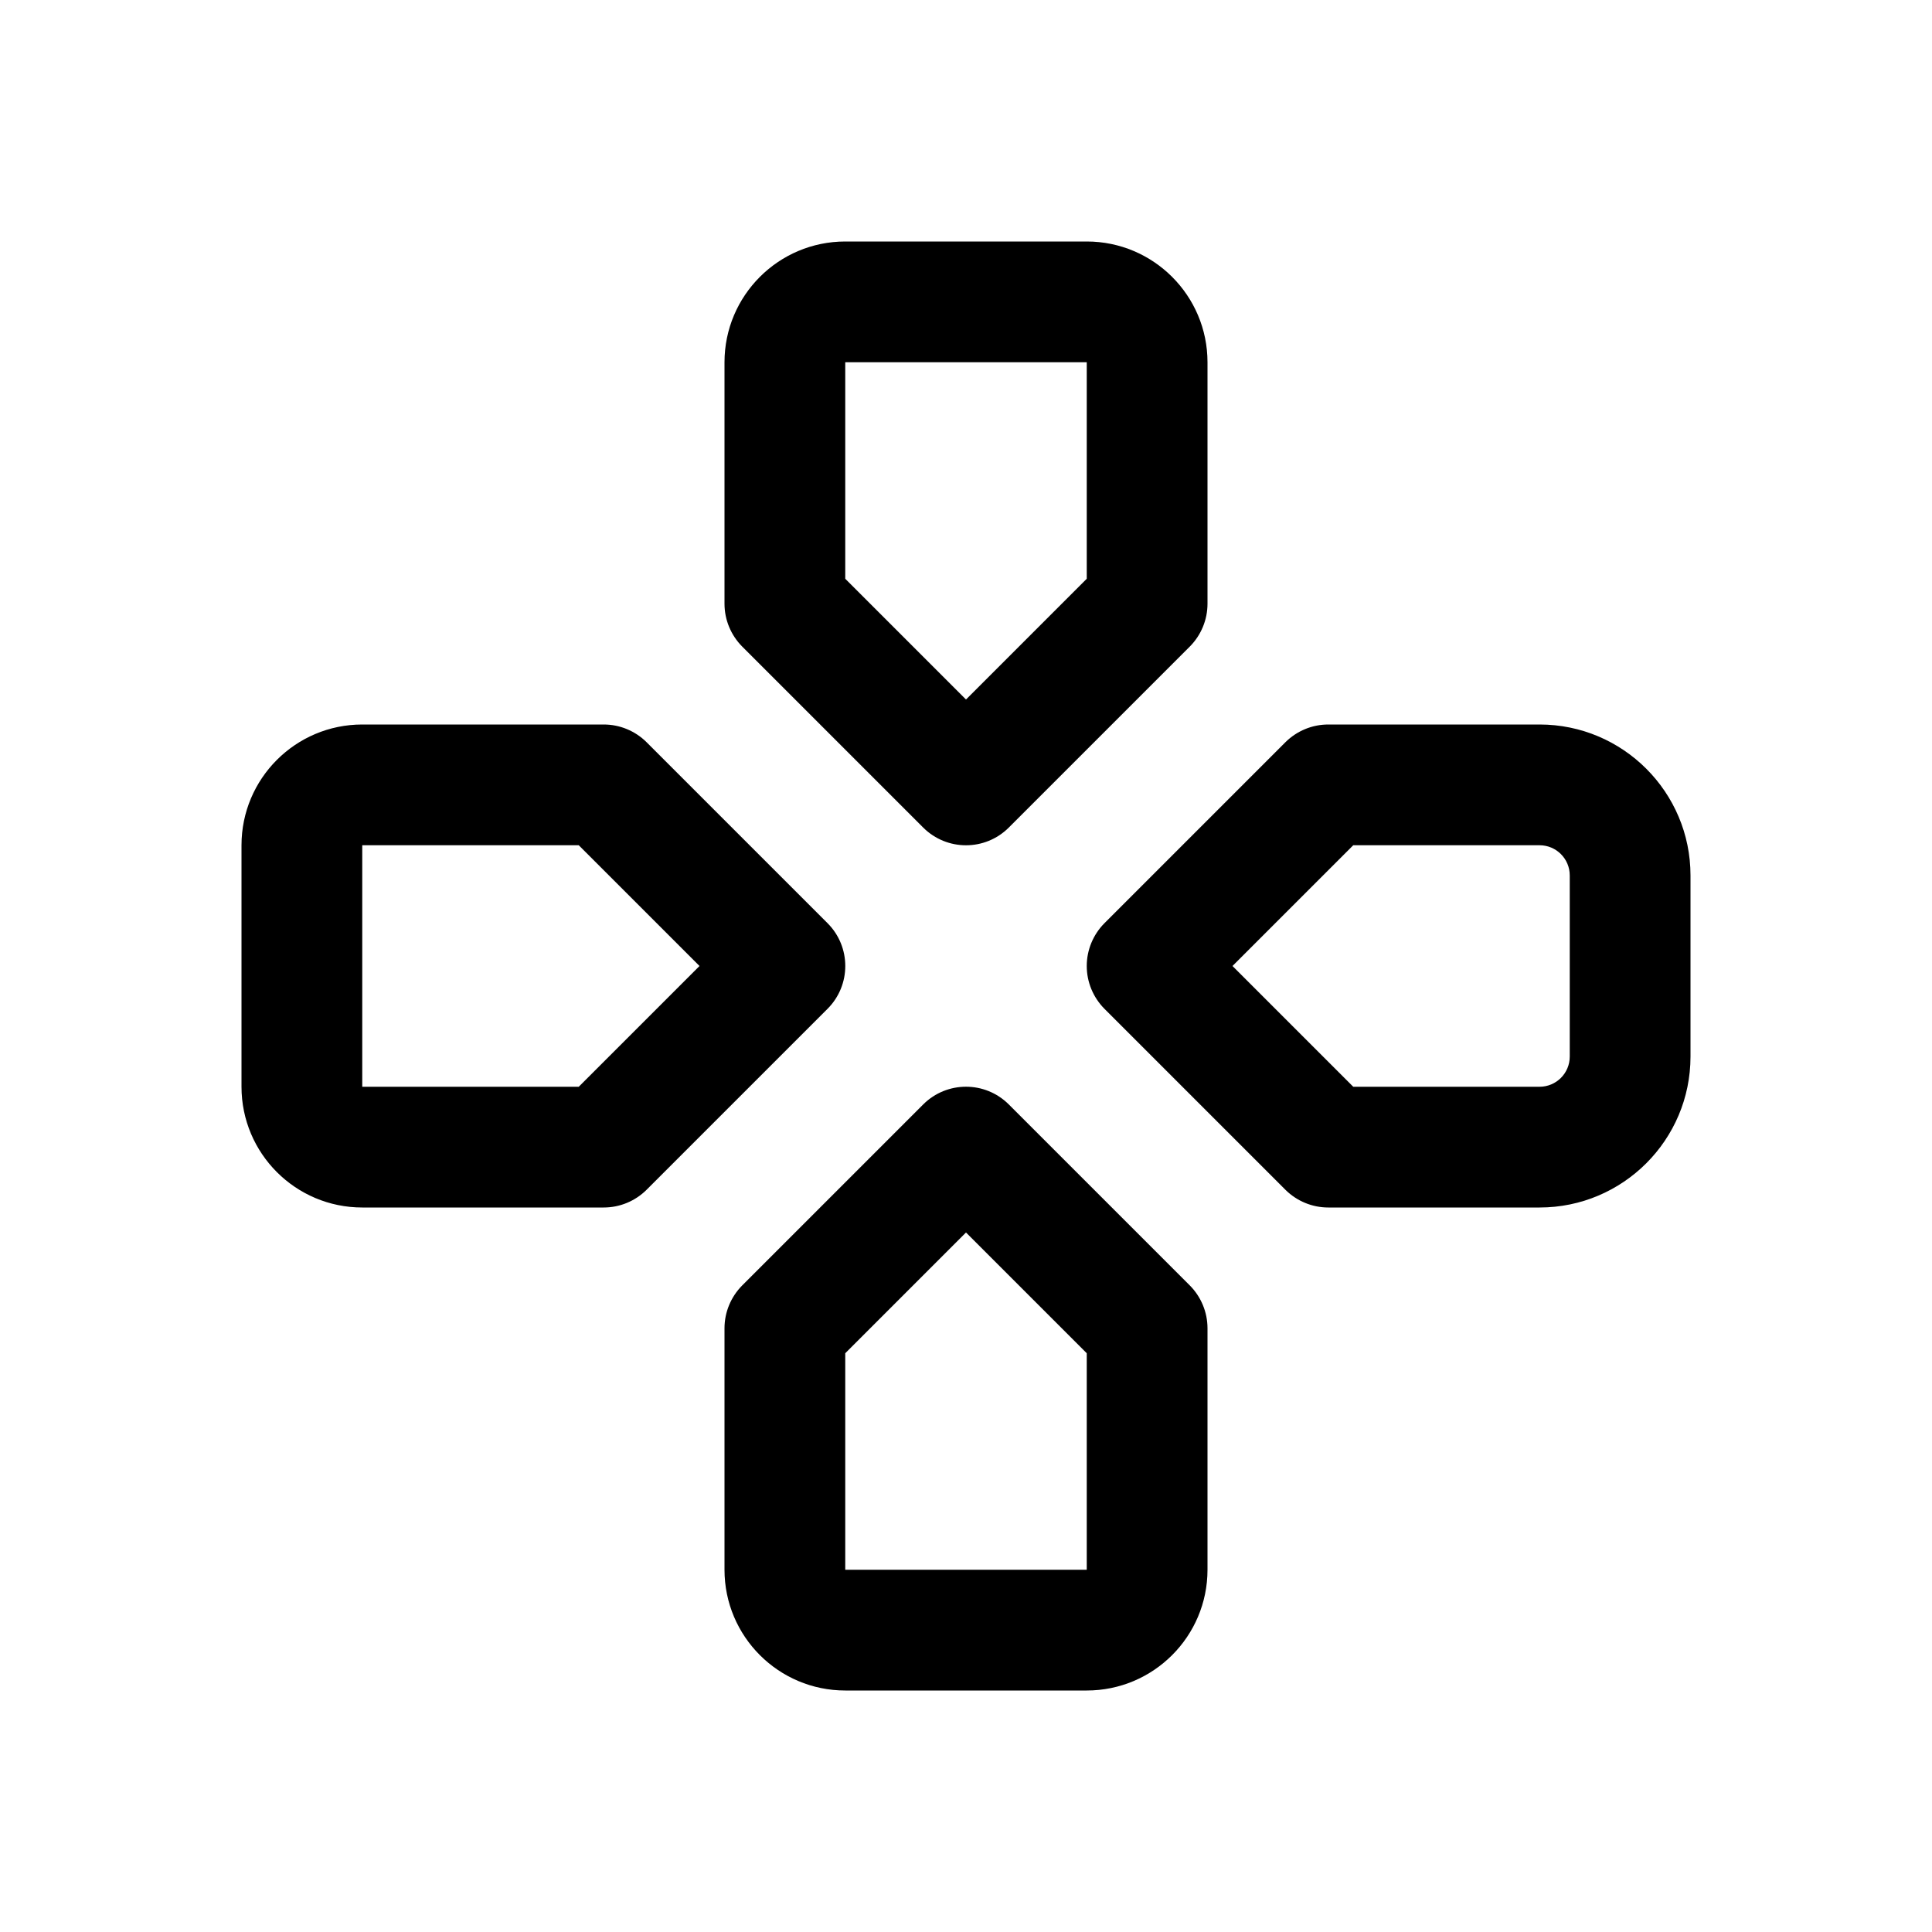
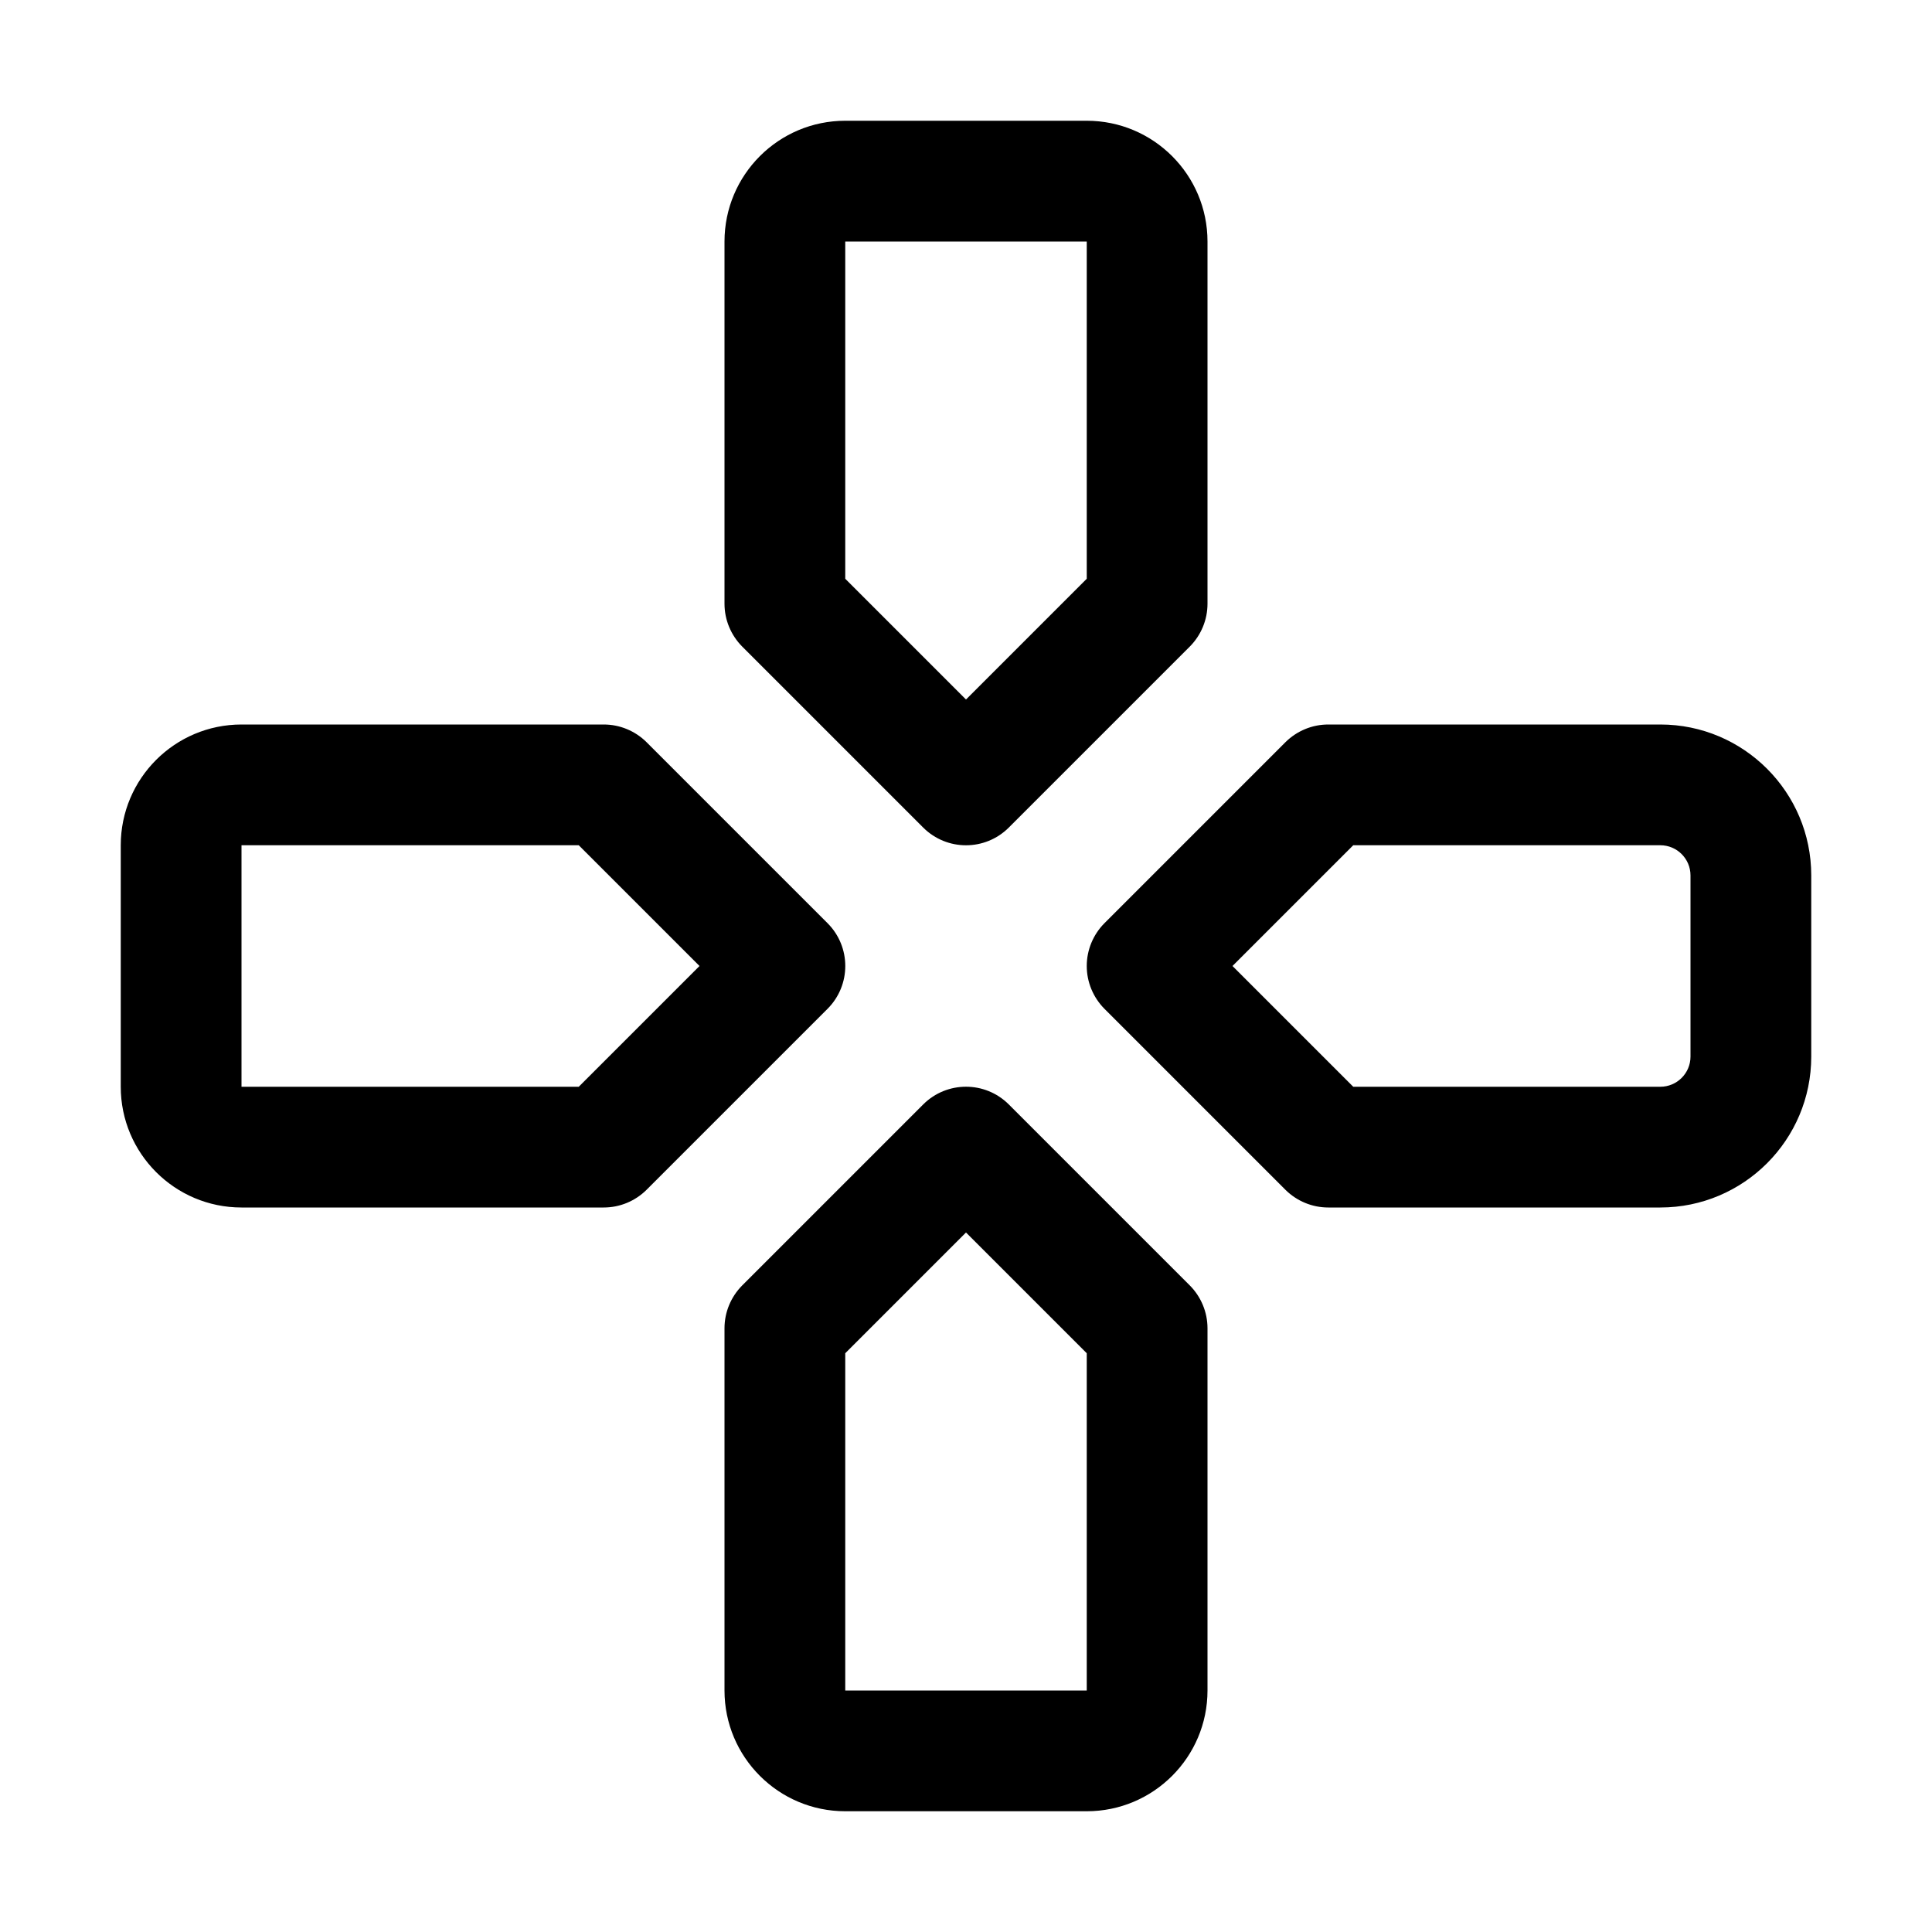
<svg xmlns="http://www.w3.org/2000/svg" width="16" height="16" viewBox="0 0 16 16" fill="none">
-   <path d="M7.646 9.146C7.842 8.951 8.158 8.951 8.354 9.146L9.854 10.646C9.947 10.74 10 10.867 10 11V13C10 13.552 9.552 14 9 14H7C6.448 14 6 13.552 6 13V11C6 10.867 6.053 10.74 6.146 10.646L7.646 9.146ZM7 11.207V13H9V11.207L8 10.207L7 11.207ZM5 6C5.133 6 5.26 6.053 5.354 6.146L6.854 7.646C7.049 7.842 7.049 8.158 6.854 8.354L5.354 9.854C5.26 9.947 5.133 10 5 10H3C2.448 10 2 9.552 2 9V7C2 6.448 2.448 6 3 6H5ZM12.75 6C13.44 6 14 6.56 14 7.25V8.75C14 9.44 13.44 10 12.75 10H11C10.867 10 10.74 9.947 10.646 9.854L9.146 8.354C9.053 8.26 9 8.133 9 8C9 7.867 9.053 7.74 9.146 7.646L10.646 6.146C10.74 6.053 10.867 6 11 6H12.75ZM3 7V9H4.793L5.793 8L4.793 7H3ZM10.207 8L11.207 9H12.75C12.888 9 13 8.888 13 8.75V7.25C13 7.112 12.888 7 12.75 7H11.207L10.207 8ZM9 2C9.552 2 10 2.448 10 3V5C10 5.133 9.947 5.26 9.854 5.354L8.354 6.854C8.158 7.049 7.842 7.049 7.646 6.854L6.146 5.354C6.053 5.26 6 5.133 6 5V3C6 2.448 6.448 2 7 2H9ZM7 4.793L8 5.793L9 4.793V3H7V4.793Z" fill="currentColor" />
+   <path d="M7.646 9.146C7.842 8.951 8.158 8.951 8.354 9.146L9.854 10.646C9.947 10.74 10 10.867 10 11V14C10 14.552 9.552 15 9 15H7C6.448 15 6 14.552 6 14V11C6 10.867 6.053 10.74 6.146 10.646L7.646 9.146ZM7 11.207V14H9V11.207L8 10.207L7 11.207ZM5 6C5.133 6 5.26 6.053 5.354 6.146L6.854 7.646C7.049 7.842 7.049 8.158 6.854 8.354L5.354 9.854C5.26 9.947 5.133 10 5 10H2C1.448 10 1 9.552 1 9V7C1 6.448 1.448 6 2 6H5ZM13.75 6C14.44 6 15 6.56 15 7.25V8.75C15 9.44 14.44 10 13.75 10H11C10.867 10 10.74 9.947 10.646 9.854L9.146 8.354C9.053 8.26 9 8.133 9 8C9 7.867 9.053 7.74 9.146 7.646L10.646 6.146C10.74 6.053 10.867 6 11 6H13.75ZM2 7V9H4.793L5.793 8L4.793 7H2ZM10.207 8L11.207 9H13.75C13.888 9 14 8.888 14 8.75V7.25C14 7.112 13.888 7 13.75 7H11.207L10.207 8ZM9 1C9.552 1 10 1.448 10 2V5C10 5.133 9.947 5.26 9.854 5.354L8.354 6.854C8.158 7.049 7.842 7.049 7.646 6.854L6.146 5.354C6.053 5.26 6 5.133 6 5V2C6 1.448 6.448 1 7 1H9ZM7 4.793L8 5.793L9 4.793V2H7V4.793Z" fill="currentColor" />
</svg>
